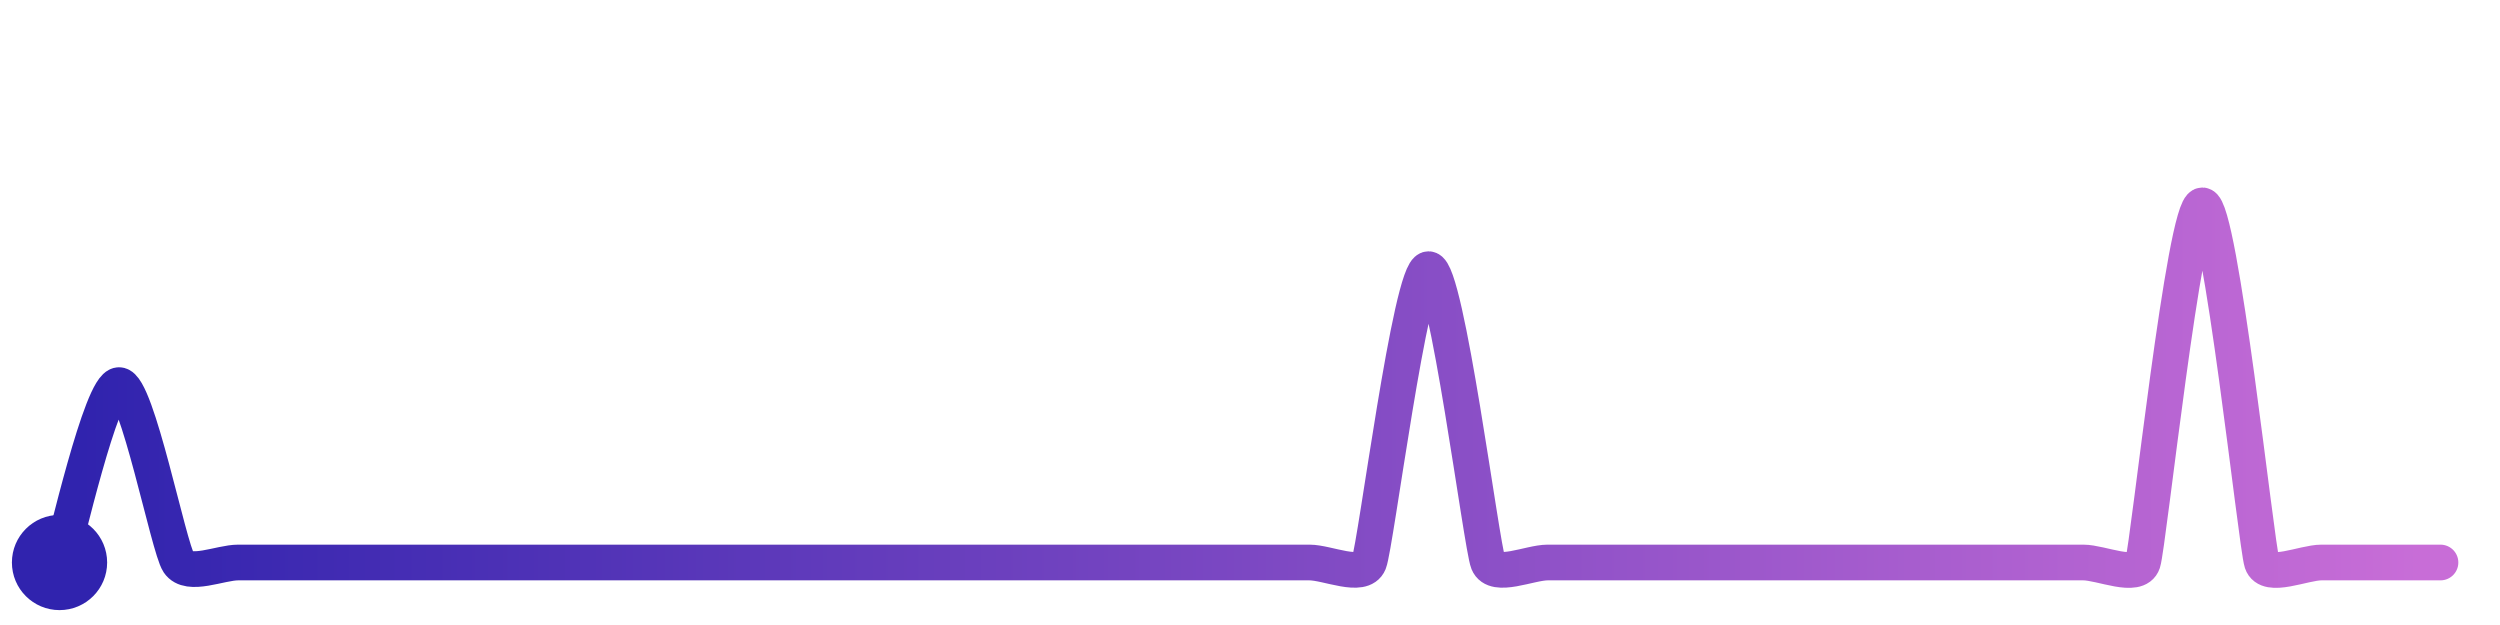
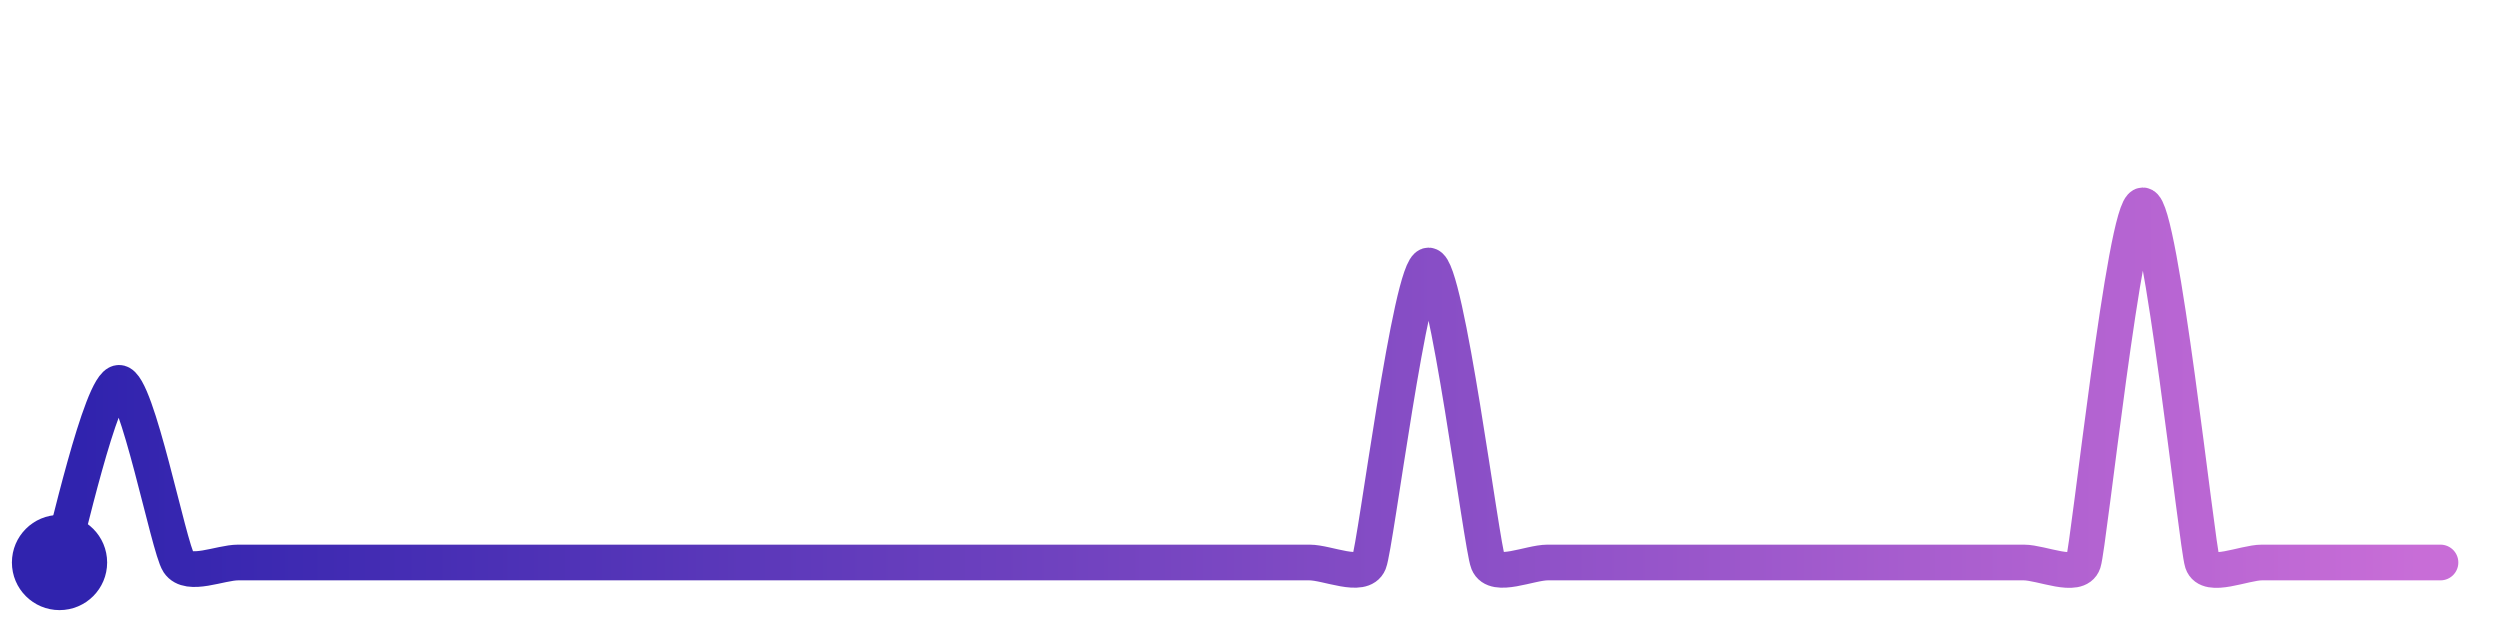
<svg xmlns="http://www.w3.org/2000/svg" width="200" height="50" viewBox="0 0 210 50">
  <defs>
    <linearGradient id="stroke" x1="0%" y1="0%" x2="100%" y2="0%">
      <stop stop-color="#3023AE" offset="0%" />
      <stop stop-color="#C86DD7" offset="100%" />
    </linearGradient>
  </defs>
-   <path stroke="url(#stroke)" stroke-width="3" stroke-linejoin="round" stroke-linecap="round" d="M5.00 46 C 5.48 44.58, 8.50 31.10, 10.00 31.10 S 14.16 44.75, 15.00 46.00 S 18.50 46.00, 20.00 46.00 S 23.50 46.00, 25.00 46.00 S 28.50 46.00, 30.00 46.00 S 33.50 46.00, 35.00 46.00 S 38.50 46.00, 40.00 46.00 S 43.50 46.00, 45.00 46.00 S 48.50 46.00, 50.00 46.00 S 53.50 46.00, 55.00 46.00 S 58.50 46.00, 60.00 46.00 S 63.50 46.00, 65.00 46.00 S 68.50 46.00, 70.00 46.00 S 73.50 46.00, 75.00 46.00 S 78.50 46.00, 80.00 46.00 S 83.50 46.00, 85.00 46.00 S 88.50 46.00, 90.00 46.00 S 93.50 46.00, 95.00 46.00 S 98.50 46.00, 100.00 46.00 S 103.50 46.00, 105.00 46.00 S 108.50 46.00, 110.00 46.00 S 114.44 47.39, 115.00 46.00 S 118.50 21.36, 120.00 21.36 S 124.44 44.61, 125.00 46.00 S 128.50 46.00, 130.00 46.00 S 133.50 46.00, 135.00 46.00 S 138.50 46.00, 140.00 46.00 S 143.50 46.00, 145.00 46.00 S 148.50 46.00, 150.00 46.00 S 153.50 46.00, 155.00 46.00 S 158.50 46.00, 160.00 46.00 S 163.50 46.00, 165.00 46.00 S 168.50 46.00, 170.00 46.00 S 173.50 46.00, 175.00 46.00 S 179.53 47.42, 180.00 46.00 S 183.50 16.00, 185.00 16.00 S 189.53 44.58, 190.00 46.00 S 193.50 46.00, 195.00 46.00 S 198.50 46.00, 200.00 46.00 S 203.50 46.00, 205.00 46.00" fill="none">
-     <animate attributeName="stroke-dashoffset" from="314.852" to="0" dur="2.2s" />
-     <animate attributeName="stroke-dasharray" from="314.852" to="314.852" />
+   <path stroke="url(#stroke)" stroke-width="3" stroke-linejoin="round" stroke-linecap="round" d="M5.00 46 C 5.47 44.58, 8.50 30.91, 10.00 30.91 S 14.17 44.75, 15.00 46.00 S 18.50 46.00, 20.00 46.00 S 23.50 46.00, 25.00 46.00 S 28.50 46.00, 30.00 46.00 S 33.50 46.00, 35.00 46.00 S 38.50 46.00, 40.00 46.00 S 43.50 46.00, 45.00 46.00 S 48.50 46.00, 50.00 46.00 S 53.50 46.00, 55.00 46.00 S 58.50 46.00, 60.00 46.00 S 63.50 46.00, 65.00 46.00 S 68.50 46.00, 70.00 46.00 S 73.50 46.00, 75.00 46.00 S 78.50 46.00, 80.00 46.00 S 83.50 46.00, 85.00 46.00 S 88.50 46.00, 90.00 46.00 S 93.50 46.00, 95.00 46.00 S 98.50 46.00, 100.00 46.00 S 103.50 46.00, 105.00 46.00 S 108.50 46.00, 110.00 46.00 S 114.44 47.39, 115.00 46.00 S 118.50 21.05, 120.00 21.05 S 124.44 44.61, 125.00 46.00 S 128.50 46.00, 130.00 46.00 S 133.50 46.00, 135.00 46.00 S 138.50 46.00, 140.00 46.00 S 143.50 46.00, 145.00 46.00 S 148.50 46.00, 150.00 46.00 S 153.50 46.00, 155.00 46.00 S 158.50 46.00, 160.00 46.00 S 163.50 46.00, 165.00 46.00 S 168.50 46.00, 170.00 46.00 S 174.53 47.42, 175.00 46.00 S 178.50 16.00, 180.00 16.00 S 184.53 44.58, 185.00 46.00 S 188.50 46.00, 190.00 46.00 S 193.50 46.00, 195.00 46.00 S 198.50 46.00, 200.00 46.00 S 203.50 46.00, 205.00 46.00" fill="none">
+     <animate attributeName="stroke-dashoffset" from="315.819" to="0" dur="2.2s" />
+     <animate attributeName="stroke-dasharray" from="315.819" to="315.819" />
  </path>
  <circle r="4" cx="5" cy="46" fill="#3023AE" />
  <circle r="4" cx="205" cy="46" fill="#C86DD7" opacity="0">
    <animate attributeName="opacity" from="0" to="1" dur="0.1s" begin="2.2s" fill="freeze" />
  </circle>
</svg>
